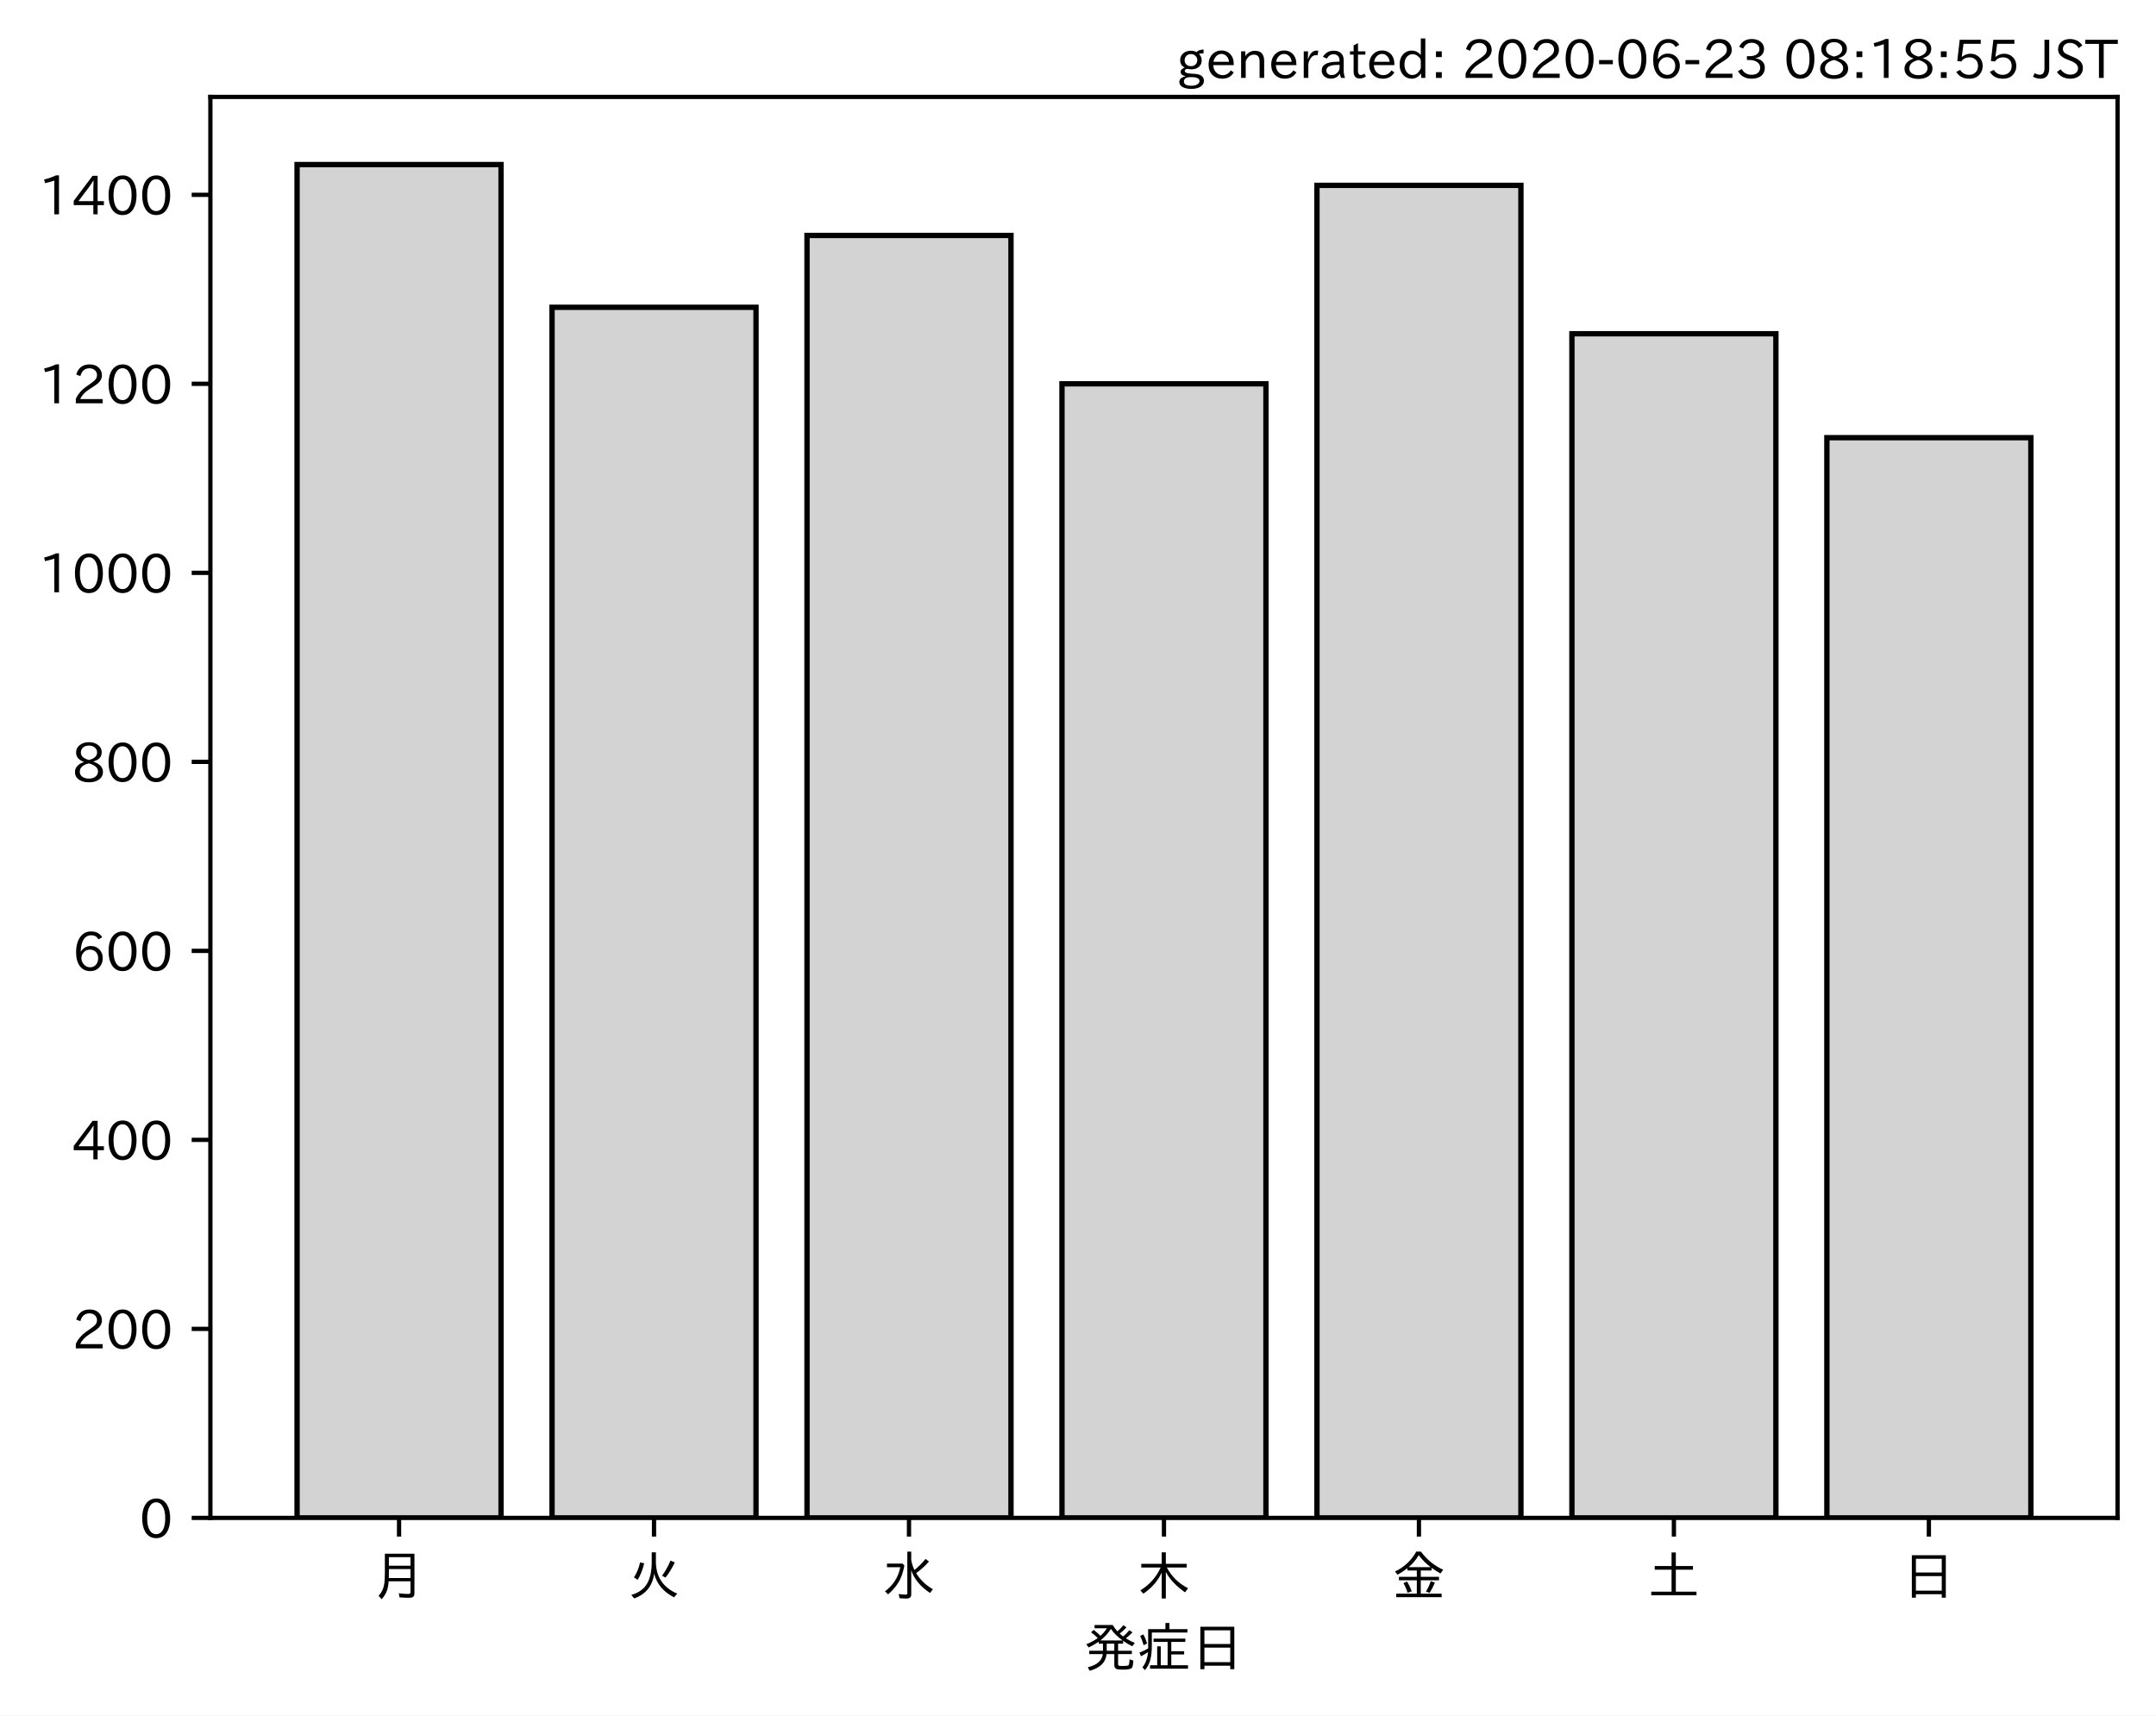
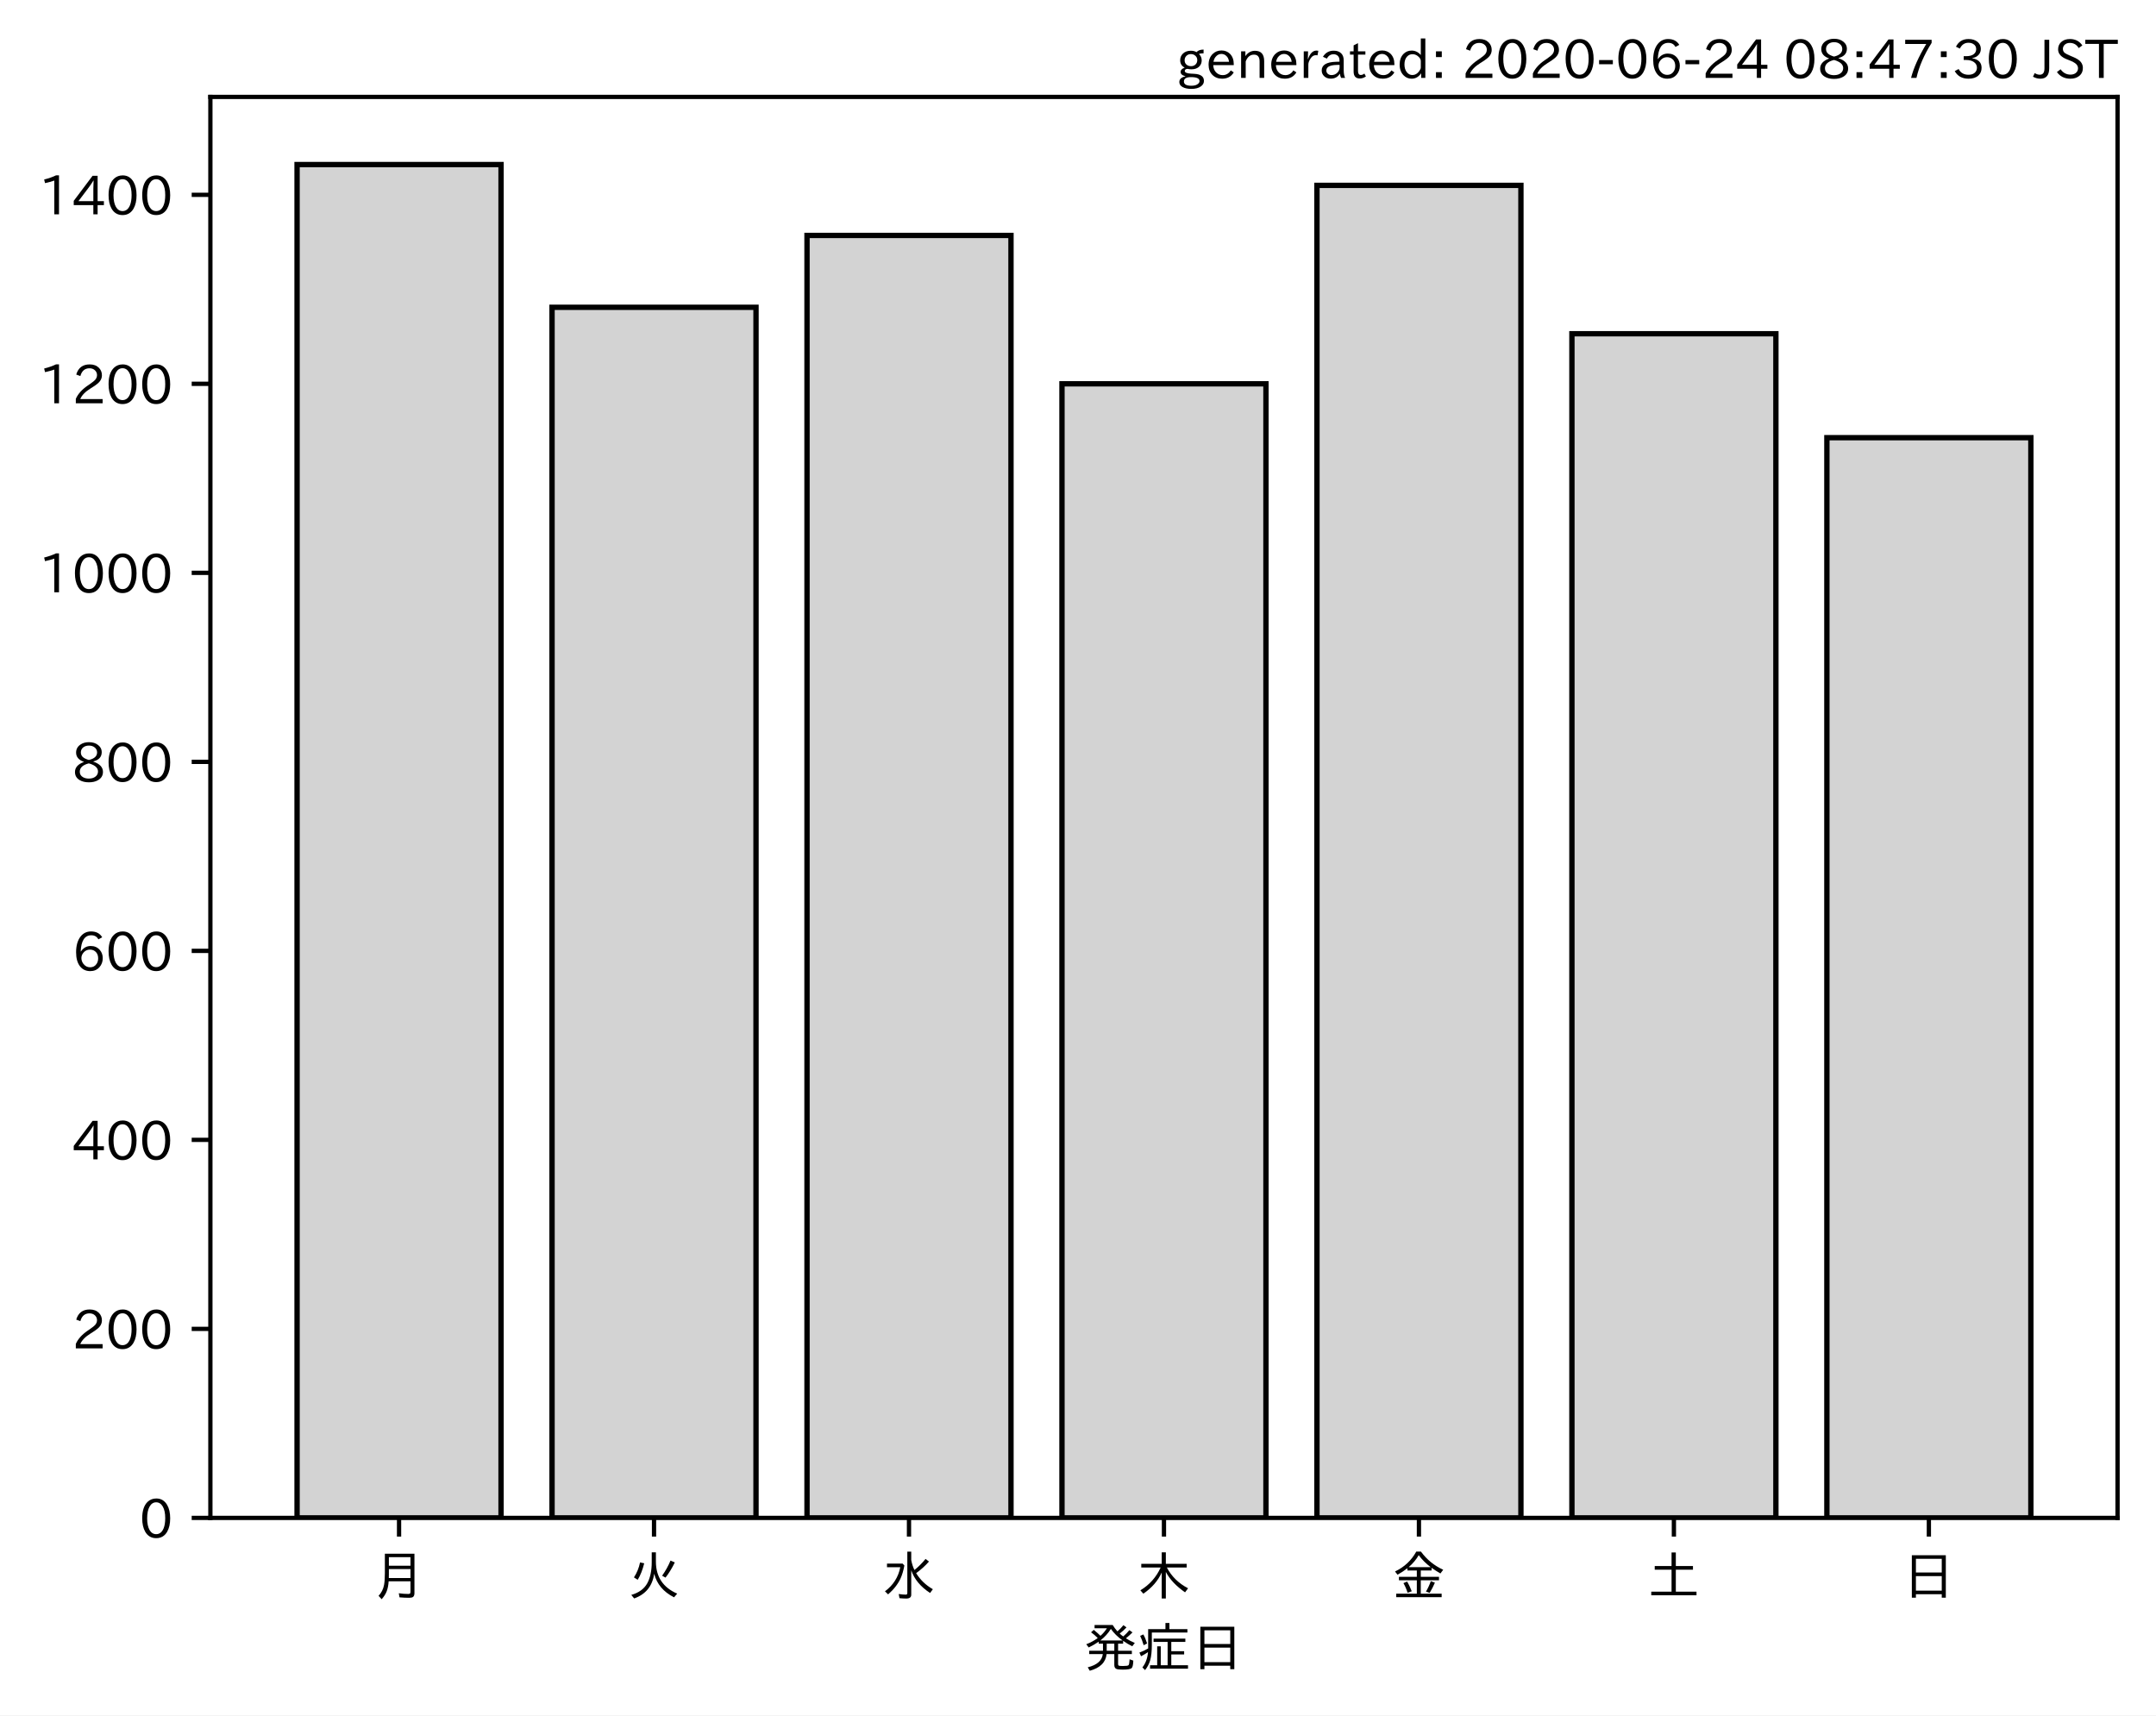
<svg xmlns="http://www.w3.org/2000/svg" xmlns:xlink="http://www.w3.org/1999/xlink" height="321.24pt" version="1.1" viewBox="0 0 403.714 321.24" width="403.714pt">
  <defs>
    <style type="text/css">
*{stroke-linecap:butt;stroke-linejoin:round;}
  </style>
  </defs>
  <g id="figure_1">
    <g id="patch_1">
      <path d="M 0 321.24  L 403.714 321.24  L 403.714 0  L 0 0  z " style="fill:#ffffff;" />
    </g>
    <g id="axes_1">
      <g id="patch_2">
        <path d="M 39.394 284.259  L 396.514 284.259  L 396.514 18.147  L 39.394 18.147  z " style="fill:#ffffff;" />
      </g>
      <g id="patch_3">
-         <path clip-path="url(#p7c58428e41)" d="M 55.626 284.259  L 93.821 284.259  L 93.821 30.819  L 55.626 30.819  z " style="fill:#d3d3d3;stroke:#000000;stroke-linejoin:miter;" />
+         <path clip-path="url(#p9170aed099)" d="M 55.626 284.259  L 93.821 284.259  L 93.821 30.819  L 55.626 30.819  z " style="fill:#d3d3d3;stroke:#000000;stroke-linejoin:miter;" />
      </g>
      <g id="patch_4">
-         <path clip-path="url(#p7c58428e41)" d="M 103.37 284.259  L 141.564 284.259  L 141.564 57.543  L 103.37 57.543  z " style="fill:#d3d3d3;stroke:#000000;stroke-linejoin:miter;" />
+         <path clip-path="url(#p9170aed099)" d="M 103.37 284.259  L 141.564 284.259  L 141.564 57.543  L 103.37 57.543  z " style="fill:#d3d3d3;stroke:#000000;stroke-linejoin:miter;" />
      </g>
      <g id="patch_5">
-         <path clip-path="url(#p7c58428e41)" d="M 151.113 284.259  L 189.308 284.259  L 189.308 44.092  L 151.113 44.092  z " style="fill:#d3d3d3;stroke:#000000;stroke-linejoin:miter;" />
+         <path clip-path="url(#p9170aed099)" d="M 151.113 284.259  L 189.308 284.259  L 189.308 44.092  L 151.113 44.092  z " style="fill:#d3d3d3;stroke:#000000;stroke-linejoin:miter;" />
      </g>
      <g id="patch_6">
-         <path clip-path="url(#p7c58428e41)" d="M 198.856 284.259  L 237.051 284.259  L 237.051 71.879  L 198.856 71.879  z " style="fill:#d3d3d3;stroke:#000000;stroke-linejoin:miter;" />
+         <path clip-path="url(#p9170aed099)" d="M 198.856 284.259  L 237.051 284.259  L 237.051 71.879  L 198.856 71.879  z " style="fill:#d3d3d3;stroke:#000000;stroke-linejoin:miter;" />
      </g>
      <g id="patch_7">
-         <path clip-path="url(#p7c58428e41)" d="M 246.6 284.259  L 284.794 284.259  L 284.794 34.712  L 246.6 34.712  z " style="fill:#d3d3d3;stroke:#000000;stroke-linejoin:miter;" />
+         <path clip-path="url(#p9170aed099)" d="M 246.6 284.259  L 284.794 284.259  L 284.794 34.712  L 246.6 34.712  z " style="fill:#d3d3d3;stroke:#000000;stroke-linejoin:miter;" />
      </g>
      <g id="patch_8">
-         <path clip-path="url(#p7c58428e41)" d="M 294.343 284.259  L 332.538 284.259  L 332.538 62.499  L 294.343 62.499  z " style="fill:#d3d3d3;stroke:#000000;stroke-linejoin:miter;" />
+         <path clip-path="url(#p9170aed099)" d="M 294.343 284.259  L 332.538 284.259  L 332.538 62.499  L 294.343 62.499  z " style="fill:#d3d3d3;stroke:#000000;stroke-linejoin:miter;" />
      </g>
      <g id="patch_9">
-         <path clip-path="url(#p7c58428e41)" d="M 342.086 284.259  L 380.281 284.259  L 380.281 81.967  L 342.086 81.967  z " style="fill:#d3d3d3;stroke:#000000;stroke-linejoin:miter;" />
+         <path clip-path="url(#p9170aed099)" d="M 342.086 284.259  L 380.281 284.259  L 380.281 81.967  L 342.086 81.967  z " style="fill:#d3d3d3;stroke:#000000;stroke-linejoin:miter;" />
      </g>
      <g id="matplotlib.axis_1">
        <g id="xtick_1">
          <g id="line2d_1">
            <defs>
-               <path d="M 0 0  L 0 3.5  " id="m24e0038064" style="stroke:#000000;stroke-width:0.8;" />
-             </defs>
-             <g>
-               <use style="stroke:#000000;stroke-width:0.8;" x="74.724" xlink:href="#m24e0038064" y="284.259" />
+               <path d="M 0 0  L 0 3.5  " id="m4919f34105" style="stroke:#000000;stroke-width:0.8;" />
+             </defs>
+             <g>
+               <use style="stroke:#000000;stroke-width:0.8;" x="74.724" xlink:href="#m4919f34105" y="284.259" />
            </g>
          </g>
          <g id="text_1">
            <defs>
              <path d="M 78.812 77.875  L 78.812 4  Q 78.812 -1.219 76.078 -3.172  Q 73.969 -4.688 68.797 -4.688  Q 60.844 -4.688 50.828 -3.859  L 49.516 3.812  Q 58.594 2.484 67.094 2.484  Q 70.359 2.484 71.047 4.109  Q 71.391 4.891 71.391 6.844  L 71.391 26.125  L 30.516 26.125  Q 29.781 14.938 26.812 7.422  Q 24.031 0.094 17.438 -7.375  L 11.625 -0.984  Q 19.672 7.422 21.922 19.438  Q 23.438 27.688 23.438 41.406  L 23.438 77.875  z M 30.953 71.391  L 30.953 55.328  L 71.391 55.328  L 71.391 71.391  z M 30.953 49.125  L 30.953 39.938  Q 30.953 35.75 30.859 33.547  L 30.859 32.328  L 71.391 32.328  L 71.391 49.125  z " id="IPAexGothic-26376" />
            </defs>
            <g transform="translate(69.7238 298.7493)scale(0.1 -0.1)">
              <use xlink:href="#IPAexGothic-26376" />
            </g>
          </g>
        </g>
        <g id="xtick_2">
          <g id="line2d_2">
            <g>
-               <use style="stroke:#000000;stroke-width:0.8;" x="122.467" xlink:href="#m24e0038064" y="284.259" />
+               <use style="stroke:#000000;stroke-width:0.8;" x="122.467" xlink:href="#m4919f34105" y="284.259" />
            </g>
          </g>
          <g id="text_2">
            <defs>
              <path d="M 53.516 80.422  L 53.516 63.188  Q 53.516 20.359 93.406 3.078  L 87.5 -3.812  Q 57.672 11.328 50.297 40.375  Q 45.359 5.672 12.797 -5.906  L 7.422 0.688  Q 28.859 6.844 37.406 22.609  Q 45.703 37.844 45.703 62.016  L 45.703 80.422  z M 12.406 33.5  Q 20.703 46.141 23.828 61.531  L 31.641 59.906  Q 27 41.312 19.438 29  z M 65.141 36.625  Q 74.656 50.047 80.906 64.984  L 88.922 61.531  Q 81.109 45.406 71.531 33.109  z " id="IPAexGothic-28779" />
            </defs>
            <g transform="translate(117.4671 298.7493)scale(0.1 -0.1)">
              <use xlink:href="#IPAexGothic-28779" />
            </g>
          </g>
        </g>
        <g id="xtick_3">
          <g id="line2d_3">
            <g>
-               <use style="stroke:#000000;stroke-width:0.8;" x="170.21" xlink:href="#m24e0038064" y="284.259" />
+               <use style="stroke:#000000;stroke-width:0.8;" x="170.21" xlink:href="#m4919f34105" y="284.259" />
            </g>
          </g>
          <g id="text_3">
            <defs>
              <path d="M 54.203 65.922  Q 56.156 55.562 60.203 47.312  Q 71.578 56.453 81 68.109  L 87.406 63.188  Q 77.25 51.516 63.375 41.406  Q 75 22.609 94.672 11.375  L 89.5 4.297  Q 62.75 21.781 54.203 46.781  L 54.203 0.984  Q 54.203 -6.109 44.875 -6.109  Q 38.812 -6.109 32.172 -5.422  L 30.766 2.391  Q 38.422 1.219 44 1.219  Q 46.875 1.219 46.875 4.109  L 46.875 81.688  L 54.203 81.688  z M 8.797 59.281  L 38.094 59.281  L 41.359 55.766  Q 38.672 41.219 34.078 31.297  Q 26.656 15.375 10.891 1.703  L 4.984 7.422  Q 28.266 24.656 33.688 52.594  L 8.797 52.594  z " id="IPAexGothic-27700" />
            </defs>
            <g transform="translate(165.2104 298.7493)scale(0.1 -0.1)">
              <use xlink:href="#IPAexGothic-27700" />
            </g>
          </g>
        </g>
        <g id="xtick_4">
          <g id="line2d_4">
            <g>
-               <use style="stroke:#000000;stroke-width:0.8;" x="217.954" xlink:href="#m24e0038064" y="284.259" />
+               <use style="stroke:#000000;stroke-width:0.8;" x="217.954" xlink:href="#m4919f34105" y="284.259" />
            </g>
          </g>
          <g id="text_4">
            <defs>
              <path d="M 55.422 52  Q 68.5 27 95.125 13.094  L 89.5 5.516  Q 64.594 22.797 53.516 43.703  L 53.516 -6  L 45.797 -6  L 45.797 42.672  Q 35.5 19.578 11.422 2.984  L 5.812 9.281  Q 31.453 24.75 43.797 52  L 7.516 52  L 7.516 58.891  L 45.797 58.891  L 45.797 80.469  L 53.516 80.469  L 53.516 58.891  L 92.531 58.891  L 92.531 52  z " id="IPAexGothic-26408" />
            </defs>
            <g transform="translate(212.9538 298.7493)scale(0.1 -0.1)">
              <use xlink:href="#IPAexGothic-26408" />
            </g>
          </g>
        </g>
        <g id="xtick_5">
          <g id="line2d_5">
            <g>
-               <use style="stroke:#000000;stroke-width:0.8;" x="265.697" xlink:href="#m24e0038064" y="284.259" />
+               <use style="stroke:#000000;stroke-width:0.8;" x="265.697" xlink:href="#m4919f34105" y="284.259" />
            </g>
          </g>
          <g id="text_5">
            <defs>
              <path d="M 53.469 46.391  L 53.469 34.516  L 87.547 34.516  L 87.547 28.125  L 53.469 28.125  L 53.469 2.984  L 92.531 2.984  L 92.531 -3.516  L 7.516 -3.516  L 7.516 2.984  L 46.047 2.984  L 46.047 28.125  L 12.547 28.125  L 12.547 34.516  L 46.047 34.516  L 46.047 46.391  L 28.422 46.391  L 28.422 50.688  Q 19.734 43.891 9.906 38.531  L 5.219 44.578  Q 31.344 56.984 45.016 81.781  L 53.766 81.781  Q 70.359 59.234 95.453 47.797  L 90.234 40.828  Q 81.547 45.844 73.641 51.469  L 73.641 46.391  z M 72.016 52.688  Q 59.078 62.406 49.562 75.094  Q 42.828 63.141 30.812 52.688  z M 28.719 4.688  Q 26.078 13.719 21 22.797  L 27.875 25.688  Q 31.938 19.188 36.531 7.516  z M 63.188 6.891  Q 68.797 16.406 72.219 26.516  L 79.891 23.578  Q 75.922 14.156 70.125 4.5  z " id="IPAexGothic-37329" />
            </defs>
            <g transform="translate(260.6971 298.7493)scale(0.1 -0.1)">
              <use xlink:href="#IPAexGothic-37329" />
            </g>
          </g>
        </g>
        <g id="xtick_6">
          <g id="line2d_6">
            <g>
-               <use style="stroke:#000000;stroke-width:0.8;" x="313.44" xlink:href="#m24e0038064" y="284.259" />
+               <use style="stroke:#000000;stroke-width:0.8;" x="313.44" xlink:href="#m4919f34105" y="284.259" />
            </g>
          </g>
          <g id="text_6">
            <defs>
              <path d="M 45.609 54.781  L 45.609 80.172  L 53.609 80.172  L 53.609 54.781  L 85.688 54.781  L 85.688 47.906  L 53.609 47.906  L 53.609 6.781  L 92.328 6.781  L 92.328 0  L 7.625 0  L 7.625 6.781  L 45.609 6.781  L 45.609 47.906  L 14.109 47.906  L 14.109 54.781  z " id="IPAexGothic-22303" />
            </defs>
            <g transform="translate(308.4404 298.7493)scale(0.1 -0.1)">
              <use xlink:href="#IPAexGothic-22303" />
            </g>
          </g>
        </g>
        <g id="xtick_7">
          <g id="line2d_7">
            <g>
-               <use style="stroke:#000000;stroke-width:0.8;" x="361.184" xlink:href="#m24e0038064" y="284.259" />
+               <use style="stroke:#000000;stroke-width:0.8;" x="361.184" xlink:href="#m4919f34105" y="284.259" />
            </g>
          </g>
          <g id="text_7">
            <defs>
              <path d="M 81.734 75  L 81.734 -4.5  L 74.125 -4.5  L 74.125 2  L 25.734 2  L 25.734 -4.5  L 18.109 -4.5  L 18.109 75  z M 25.734 68.312  L 25.734 42.672  L 74.125 42.672  L 74.125 68.312  z M 25.734 35.891  L 25.734 8.688  L 74.125 8.688  L 74.125 35.891  z " id="IPAexGothic-26085" />
            </defs>
            <g transform="translate(356.1837 298.7493)scale(0.1 -0.1)">
              <use xlink:href="#IPAexGothic-26085" />
            </g>
          </g>
        </g>
        <g id="text_8">
          <defs>
            <path d="M 73.734 56.844  Q 80.609 62.75 85.203 68.609  L 91.109 64.406  Q 84.469 57.812 78.719 53.328  Q 85.938 48.688 95.406 44.625  L 90.625 38.375  Q 81.734 42.781 73.531 48.641  L 73.531 43.312  L 64.109 43.312  L 64.109 29.984  L 89.891 29.984  L 89.891 23.781  L 64.109 23.781  L 64.109 5.609  Q 64.109 2.484 65.719 2.047  Q 67.391 1.469 73.094 1.469  Q 82.125 1.469 83.594 2.984  Q 85.062 4.438 85.5 11.969  Q 85.5 13.484 85.594 14.062  L 92.625 11.578  Q 92.188 0.391 89.703 -2.203  Q 87.062 -5.328 72.609 -5.328  Q 63.812 -5.328 60.938 -4  Q 57.031 -2.344 57.031 3.328  L 57.031 23.781  L 42.578 23.781  Q 40.188 0.531 11.078 -7.422  L 7.281 -0.984  Q 33.25 5.422 35.5 23.781  L 10.016 23.781  L 10.016 29.984  L 35.797 29.984  L 35.797 43.312  L 27.781 43.312  L 27.781 47.016  Q 19.734 41.359 9.078 36.188  L 4.5 42.188  Q 16.312 46.734 25.984 53.812  Q 19.828 60.156 13.484 64.594  L 18.609 69.141  Q 26.516 62.594 31.109 58.016  Q 38.031 64.062 43.172 72.125  L 20.062 72.125  L 20.062 78.219  L 54 78.219  Q 58.203 71.344 62.891 66.312  Q 69.094 71.625 74.031 77.938  L 79.828 73.734  Q 74.172 67.625 67.094 62.203  Q 70.406 59.078 73.734 56.844  z M 57.031 43.312  L 42.781 43.312  L 42.781 29.984  L 57.031 29.984  z M 30.906 49.312  L 72.516 49.312  Q 58.688 59.281 50.594 71  Q 43.219 58.891 30.906 49.312  z " id="IPAexGothic-30330" />
            <path d="M 63.719 2.875  L 95.016 2.875  L 95.016 -3.516  L 23.969 -3.516  L 23.969 2.875  L 37.312 2.875  L 37.312 38.281  L 44 38.281  L 44 2.875  L 56.844 2.875  L 56.844 46.578  L 30.516 46.578  L 30.516 52.781  L 90.047 52.781  L 90.047 46.578  L 63.719 46.578  L 63.719 29.203  L 87.797 29.203  L 87.797 23.094  L 63.719 23.094  z M 60.203 70.516  L 93.891 70.516  L 93.891 64.109  L 27.297 64.109  L 27.297 41.406  Q 27.297 23.141 24.219 12.203  Q 21.391 2.25 14.594 -6.203  L 9.625 -1.172  Q 18.75 10.359 20.125 27.484  Q 15.438 24.125 7.078 19.734  L 4 26.609  Q 12.312 29.594 20.406 34.328  L 20.406 37.891  L 20.406 70.516  L 52.781 70.516  L 52.781 81.984  L 60.203 81.984  z M 12.016 40.375  Q 8.891 50.781 5.422 57.906  L 11.375 60.594  Q 15.234 53.859 18.406 43.703  z " id="IPAexGothic-30151" />
          </defs>
          <g transform="translate(202.9538 312.1399)scale(0.1 -0.1)">
            <use xlink:href="#IPAexGothic-30330" />
            <use x="100" xlink:href="#IPAexGothic-30151" />
            <use x="200" xlink:href="#IPAexGothic-26085" />
          </g>
        </g>
      </g>
      <g id="matplotlib.axis_2">
        <g id="ytick_1">
          <g id="line2d_8">
            <defs>
-               <path d="M 0 0  L -3.5 0  " id="m64e91e4298" style="stroke:#000000;stroke-width:0.8;" />
-             </defs>
-             <g>
-               <use style="stroke:#000000;stroke-width:0.8;" x="39.394" xlink:href="#m64e91e4298" y="284.259" />
+               <path d="M 0 0  L -3.5 0  " id="m08f5f619b2" style="stroke:#000000;stroke-width:0.8;" />
+             </defs>
+             <g>
+               <use style="stroke:#000000;stroke-width:0.8;" x="39.394" xlink:href="#m08f5f619b2" y="284.259" />
            </g>
          </g>
          <g id="text_9">
            <defs>
              <path d="M 31.844 73.828  Q 45.016 73.828 52.094 61.625  Q 57.719 51.953 57.719 36.625  Q 57.719 21.438 52.094 11.578  Q 45.125 -0.484 31.5 -0.484  Q 17.922 -0.484 10.938 11.578  Q 5.328 21.438 5.328 36.719  Q 5.328 58.016 15.625 67.719  Q 22.172 73.828 31.844 73.828  z M 31.5 66.656  Q 23.688 66.656 19.188 58.734  Q 14.594 50.734 14.594 36.625  Q 14.594 22.75 19.094 14.797  Q 23.641 6.984 31.5 6.984  Q 40.922 6.984 45.453 18.016  Q 48.438 25.344 48.438 37.109  Q 48.438 50.875 43.844 58.734  Q 39.203 66.656 31.5 66.656  z " id="IPAexGothic-48" />
            </defs>
            <g transform="translate(26.09531 288.0039)scale(0.1 -0.1)">
              <use xlink:href="#IPAexGothic-48" />
            </g>
          </g>
        </g>
        <g id="ytick_2">
          <g id="line2d_9">
            <g>
-               <use style="stroke:#000000;stroke-width:0.8;" x="39.394" xlink:href="#m64e91e4298" y="248.862" />
+               <use style="stroke:#000000;stroke-width:0.8;" x="39.394" xlink:href="#m08f5f619b2" y="248.862" />
            </g>
          </g>
          <g id="text_10">
            <defs>
              <path d="M 57.172 0.984  L 6.984 0.984  L 6.984 9.281  Q 12.891 23.047 29.594 34.422  L 32.375 36.281  Q 40.922 42.141 43.609 45.406  Q 46.688 49.266 46.688 53.812  Q 46.688 58.938 43.062 62.547  Q 39.062 66.547 32.562 66.547  Q 19.531 66.547 15.484 52  L 7.766 54.781  Q 13.328 73.828 33.062 73.828  Q 43.844 73.828 50.25 67.438  Q 55.859 61.672 55.859 53.516  Q 55.859 47.469 52.25 42.531  Q 48.922 37.75 36.969 30.281  L 34.859 29  Q 19.625 19.578 15.281 8.891  L 57.172 8.891  z " id="IPAexGothic-50" />
            </defs>
            <g transform="translate(13.49844 252.6073)scale(0.1 -0.1)">
              <use xlink:href="#IPAexGothic-50" />
              <use x="62.988" xlink:href="#IPAexGothic-48" />
              <use x="125.977" xlink:href="#IPAexGothic-48" />
            </g>
          </g>
        </g>
        <g id="ytick_3">
          <g id="line2d_10">
            <g>
-               <use style="stroke:#000000;stroke-width:0.8;" x="39.394" xlink:href="#m64e91e4298" y="213.465" />
+               <use style="stroke:#000000;stroke-width:0.8;" x="39.394" xlink:href="#m08f5f619b2" y="213.465" />
            </g>
          </g>
          <g id="text_11">
            <defs>
              <path d="M 59.578 18.109  L 47.797 18.109  L 47.797 0.984  L 39.797 0.984  L 39.797 18.109  L 3.078 18.109  L 3.078 26.125  L 38.375 73.094  L 47.797 73.094  L 47.797 25.531  L 59.578 25.531  z M 40.281 64.203  L 39.984 64.203  Q 35.594 57.125 31.297 51.312  L 11.859 25.531  L 39.797 25.531  L 39.797 49.125  Q 39.797 54.391 40.281 64.203  z " id="IPAexGothic-52" />
            </defs>
            <g transform="translate(13.49844 217.2106)scale(0.1 -0.1)">
              <use xlink:href="#IPAexGothic-52" />
              <use x="62.988" xlink:href="#IPAexGothic-48" />
              <use x="125.977" xlink:href="#IPAexGothic-48" />
            </g>
          </g>
        </g>
        <g id="ytick_4">
          <g id="line2d_11">
            <g>
-               <use style="stroke:#000000;stroke-width:0.8;" x="39.394" xlink:href="#m64e91e4298" y="178.069" />
+               <use style="stroke:#000000;stroke-width:0.8;" x="39.394" xlink:href="#m08f5f619b2" y="178.069" />
            </g>
          </g>
          <g id="text_12">
            <defs>
              <path d="M 16.5 36.375  Q 23.578 46.578 34.906 46.578  Q 45.406 46.578 51.812 39.266  Q 57.422 32.906 57.422 23.781  Q 57.422 13.812 51.125 6.781  Q 44.578 -0.484 34.031 -0.484  Q 21.484 -0.484 14.406 9.078  Q 7.516 18.406 7.516 34.812  Q 7.516 53.516 15.828 64.203  Q 23.344 73.828 35.5 73.828  Q 49.859 73.828 56.391 62.891  L 49.219 58.984  Q 45.219 66.656 35.938 66.656  Q 17.484 66.656 16.109 36.375  z M 33.453 39.797  Q 26.312 39.797 21.625 34.469  Q 17.438 29.688 17.438 24.078  Q 17.438 18.062 21.141 13.188  Q 26.125 6.688 33.734 6.688  Q 41.703 6.688 45.953 13.188  Q 48.828 17.625 48.828 23.484  Q 48.828 30.375 45.016 34.812  Q 40.625 39.797 33.453 39.797  z " id="IPAexGothic-54" />
            </defs>
            <g transform="translate(13.49844 181.814)scale(0.1 -0.1)">
              <use xlink:href="#IPAexGothic-54" />
              <use x="62.988" xlink:href="#IPAexGothic-48" />
              <use x="125.977" xlink:href="#IPAexGothic-48" />
            </g>
          </g>
        </g>
        <g id="ytick_5">
          <g id="line2d_12">
            <g>
-               <use style="stroke:#000000;stroke-width:0.8;" x="39.394" xlink:href="#m64e91e4298" y="142.672" />
+               <use style="stroke:#000000;stroke-width:0.8;" x="39.394" xlink:href="#m08f5f619b2" y="142.672" />
            </g>
          </g>
          <g id="text_13">
            <defs>
              <path d="M 39.703 37.891  Q 57.812 31.734 57.812 18.703  Q 57.812 8.453 48.438 3.078  Q 41.609 -0.875 31.5 -0.875  Q 21.344 -0.875 14.5 3.078  Q 5.422 8.297 5.422 18.406  Q 5.422 31.062 22.016 37.203  L 22.016 37.5  Q 7.516 42.719 7.516 54.828  Q 7.516 64.062 15.328 69.625  Q 21.969 74.312 31.547 74.312  Q 42.234 74.312 48.922 68.797  Q 55.516 63.578 55.516 55.719  Q 55.516 42.281 39.703 38.188  z M 31.594 41.016  Q 46.828 44.625 46.828 55.125  Q 46.828 61.188 41.797 64.844  Q 37.703 67.922 31.5 67.922  Q 25.094 67.922 20.797 64.5  Q 16.406 60.891 16.406 55.031  Q 16.406 49.219 21.094 45.703  Q 23.344 43.891 26.906 42.531  Q 31 40.875 31.594 41.016  z M 30.906 34.516  Q 14.406 30.172 14.406 19  Q 14.406 12.109 20.516 8.688  Q 25.094 6.109 31.391 6.109  Q 40.234 6.109 45.016 10.891  Q 48.531 14.406 48.531 19.531  Q 48.531 24.906 43.656 28.906  Q 40.766 31.156 36.719 32.812  Q 31.984 34.719 30.906 34.516  z " id="IPAexGothic-56" />
            </defs>
            <g transform="translate(13.49844 146.4173)scale(0.1 -0.1)">
              <use xlink:href="#IPAexGothic-56" />
              <use x="62.988" xlink:href="#IPAexGothic-48" />
              <use x="125.977" xlink:href="#IPAexGothic-48" />
            </g>
          </g>
        </g>
        <g id="ytick_6">
          <g id="line2d_13">
            <g>
-               <use style="stroke:#000000;stroke-width:0.8;" x="39.394" xlink:href="#m64e91e4298" y="107.275" />
+               <use style="stroke:#000000;stroke-width:0.8;" x="39.394" xlink:href="#m08f5f619b2" y="107.275" />
            </g>
          </g>
          <g id="text_14">
            <defs>
              <path d="M 38.484 0.984  L 29.688 0.984  L 29.688 64.109  Q 21.438 61.281 12.312 59.328  L 10.688 66.109  Q 23.734 69.391 32.906 73.922  L 38.484 73.922  z " id="IPAexGothic-49" />
            </defs>
            <g transform="translate(7.2 111.0207)scale(0.1 -0.1)">
              <use xlink:href="#IPAexGothic-49" />
              <use x="62.988" xlink:href="#IPAexGothic-48" />
              <use x="125.977" xlink:href="#IPAexGothic-48" />
              <use x="188.965" xlink:href="#IPAexGothic-48" />
            </g>
          </g>
        </g>
        <g id="ytick_7">
          <g id="line2d_14">
            <g>
-               <use style="stroke:#000000;stroke-width:0.8;" x="39.394" xlink:href="#m64e91e4298" y="71.879" />
+               <use style="stroke:#000000;stroke-width:0.8;" x="39.394" xlink:href="#m08f5f619b2" y="71.879" />
            </g>
          </g>
          <g id="text_15">
            <g transform="translate(7.2 75.62405)scale(0.1 -0.1)">
              <use xlink:href="#IPAexGothic-49" />
              <use x="62.988" xlink:href="#IPAexGothic-50" />
              <use x="125.977" xlink:href="#IPAexGothic-48" />
              <use x="188.965" xlink:href="#IPAexGothic-48" />
            </g>
          </g>
        </g>
        <g id="ytick_8">
          <g id="line2d_15">
            <g>
-               <use style="stroke:#000000;stroke-width:0.8;" x="39.394" xlink:href="#m64e91e4298" y="36.482" />
+               <use style="stroke:#000000;stroke-width:0.8;" x="39.394" xlink:href="#m08f5f619b2" y="36.482" />
            </g>
          </g>
          <g id="text_16">
            <g transform="translate(7.2 40.2274)scale(0.1 -0.1)">
              <use xlink:href="#IPAexGothic-49" />
              <use x="62.988" xlink:href="#IPAexGothic-52" />
              <use x="125.977" xlink:href="#IPAexGothic-48" />
              <use x="188.965" xlink:href="#IPAexGothic-48" />
            </g>
          </g>
        </g>
      </g>
      <g id="patch_10">
        <path d="M 39.394 284.259  L 39.394 18.147  " style="fill:none;stroke:#000000;stroke-linecap:square;stroke-linejoin:miter;stroke-width:0.8;" />
      </g>
      <g id="patch_11">
        <path d="M 396.514 284.259  L 396.514 18.147  " style="fill:none;stroke:#000000;stroke-linecap:square;stroke-linejoin:miter;stroke-width:0.8;" />
      </g>
      <g id="patch_12">
        <path d="M 39.394 284.259  L 396.514 284.259  " style="fill:none;stroke:#000000;stroke-linecap:square;stroke-linejoin:miter;stroke-width:0.8;" />
      </g>
      <g id="patch_13">
        <path d="M 39.394 18.147  L 396.514 18.147  " style="fill:none;stroke:#000000;stroke-linecap:square;stroke-linejoin:miter;stroke-width:0.8;" />
      </g>
    </g>
    <g id="text_17">
      <defs>
        <path d="M 20.797 17.969  Q 15.719 17.531 15.719 14.062  Q 15.719 9.578 27.547 8.984  L 33.297 8.688  Q 51.609 7.766 51.609 -4.594  Q 51.609 -10.938 45.703 -14.984  Q 39.359 -19.578 28.031 -19.578  Q 17.781 -19.578 11.531 -16.062  Q 5.516 -12.641 5.516 -6.688  Q 5.516 1.312 16.797 3.859  L 16.797 4.203  Q 7.906 6.453 7.906 12.156  Q 7.906 17.438 15.531 20.266  Q 7.125 24.609 7.125 34.078  Q 7.125 41.406 12.016 46.297  Q 17.625 51.906 27.156 51.906  Q 33.203 51.906 37.844 49.266  Q 41.406 53.953 50.922 54.109  L 50.922 47.078  Q 44.344 46.922 42.234 45.906  Q 47.406 40.828 47.406 33.891  Q 47.406 27 42.719 22.266  Q 37.5 17.094 28.328 17.094  Q 24.422 17.094 20.797 17.969  z M 27.094 45.609  Q 22.016 45.609 18.703 42.281  Q 15.438 39.016 15.438 34.078  Q 15.438 29.25 18.5 26.312  Q 21.828 23 27.438 23  Q 32.719 23 35.891 26.219  Q 39.109 29.391 39.109 34.422  Q 39.109 39.016 35.891 42.188  Q 32.516 45.609 27.094 45.609  z M 27.391 2.484  Q 14.109 2.484 14.109 -5.719  Q 14.109 -13.672 28.125 -13.672  Q 37.156 -13.672 41.219 -9.469  Q 43.312 -7.516 43.312 -4.891  Q 43.312 2.484 27.391 2.484  z " id="IPAexGothic-103" />
        <path d="M 13.484 24.906  Q 13.922 16.266 18.891 11.281  Q 23.969 6.203 31.203 6.203  Q 40.719 6.203 46.297 15.094  L 51.906 11.375  Q 44.828 -0.484 30.172 -0.484  Q 19.094 -0.484 11.969 6.594  Q 4.781 13.812 4.781 25.641  Q 4.781 38.188 12.312 45.703  Q 19 52.391 29 52.391  Q 38.422 52.391 44.781 46.188  Q 51.906 38.969 51.906 26.906  L 51.906 24.906  z M 43.062 31.203  Q 42.328 37.984 38.281 41.891  Q 34.281 45.906 28.812 45.906  Q 22.469 45.906 17.969 40.484  Q 14.891 36.812 13.969 31.203  z " id="IPAexGothic-101" />
        <path d="M 52 0.984  L 43.406 0.984  L 43.406 31.891  Q 43.406 44.578 32.906 44.578  Q 22.312 44.578 17.391 31.891  L 17.391 0.984  L 8.797 0.984  L 8.797 50.781  L 16.797 50.781  L 16.797 41.797  Q 23.828 51.812 34.719 51.812  Q 52 51.812 52 32.375  z " id="IPAexGothic-110" />
        <path d="M 36.078 51.812  L 34.578 43.266  Q 32.906 43.609 31.594 43.609  Q 25.828 43.609 22.078 38.188  Q 17.391 31.344 17.391 26.172  L 17.391 0.984  L 8.797 0.984  L 8.797 50.781  L 16.891 50.781  L 16.5 35.984  L 16.703 35.984  Q 22.219 52.203 32.766 52.203  Q 34.469 52.203 36.078 51.812  z " id="IPAexGothic-114" />
        <path d="M 49.312 0.984  L 41.75 0.984  Q 39.984 4.734 39.547 8.688  L 39.203 8.688  Q 33.547 -0.391 22.312 -0.391  Q 14.594 -0.391 9.719 4.5  Q 5.422 8.797 5.422 14.984  Q 5.422 30.422 32.031 31.203  L 38.719 31.391  L 38.719 33.984  Q 38.719 39.203 35.75 42.188  Q 32.625 45.312 27.734 45.312  Q 19.344 45.312 15.141 37.156  L 7.719 40.578  Q 14.656 52 27.938 52  Q 37.109 52 42.047 46.875  Q 46.625 42.281 46.625 33.891  L 46.625 15.578  Q 46.625 6.25 49.312 0.984  z M 38.922 25.391  L 33.453 25.297  Q 14.109 24.859 14.109 14.891  Q 14.109 11.375 16.406 9.078  Q 19.234 6.297 23.828 6.297  Q 30.219 6.297 34.906 10.984  Q 38.922 15.141 38.922 21  z " id="IPAexGothic-97" />
        <path d="M 33.203 3.766  Q 27.641 -0.094 21.828 -0.094  Q 10.203 -0.094 10.203 12.984  L 10.203 44.672  L 3.422 44.672  L 3.422 50.781  L 10.203 50.781  L 10.203 61.969  L 18.406 66.062  L 18.406 50.781  L 32.234 50.781  L 32.234 44.672  L 18.406 44.672  L 18.406 14.156  Q 18.406 6.5 23.641 6.5  Q 27.156 6.5 30.328 9.188  z " id="IPAexGothic-116" />
        <path d="M 52.984 0.984  L 45.172 0.984  L 45.172 9.672  Q 38.141 -0.484 27.391 -0.484  Q 18.453 -0.484 12.312 5.812  Q 4.891 13.188 4.891 25.984  Q 4.891 38.531 12.062 45.906  Q 18.266 52.203 27.391 52.203  Q 37.25 52.203 44.484 43.891  L 44.484 74.906  L 52.984 74.906  z M 44.484 20.359  L 44.484 32.766  Q 44.484 37.703 38.375 42.281  Q 34.078 45.406 28.953 45.406  Q 23.188 45.406 19.188 41.406  Q 13.875 36.078 13.875 26.219  Q 13.875 17.328 18.266 11.719  Q 22.516 6.391 28.859 6.391  Q 36.281 6.391 41.5 13.672  Q 44.484 17.719 44.484 20.359  z " id="IPAexGothic-100" />
        <path d="M 21.391 39.984  L 10.5 39.984  L 10.5 50.781  L 21.391 50.781  z M 21.391 0.984  L 10.5 0.984  L 10.5 11.766  L 21.391 11.766  z " id="IPAexGothic-58" />
        <path id="IPAexGothic-32" />
        <path d="M 30.766 26.609  L 4.984 26.609  L 4.984 34.422  L 30.766 34.422  z " id="IPAexGothic-45" />
+         <path d="M 56.203 66.609  Q 34.969 32.906 27.781 0.984  L 17.672 0.984  Q 24.703 28.656 46.094 64.5  L 6.688 64.5  L 6.688 72.406  L 56.203 72.406  z " id="IPAexGothic-55" />
        <path d="M 37.203 37.797  Q 54.781 34.625 54.781 19.969  Q 54.781 11.188 48.875 5.562  Q 42.328 -0.484 30.375 -0.484  Q 12.453 -0.484 4.5 13.766  L 11.812 17.672  Q 17.328 6.891 30.281 6.891  Q 37.891 6.891 42.094 10.797  Q 46.094 14.5 46.094 20.172  Q 46.094 26.859 40.094 30.906  Q 34.625 34.578 25.688 34.578  L 21.297 34.578  L 21.297 41.703  L 25.875 41.703  Q 34.859 41.703 39.594 45.125  Q 44.672 48.734 44.672 54.828  Q 44.672 61.469 38.969 64.656  Q 35.297 66.844 30.172 66.844  Q 19.344 66.844 14.109 55.906  L 6.781 59.422  Q 14.016 73.828 30.281 73.828  Q 40.578 73.828 46.969 68.656  Q 53.375 63.578 53.375 55.219  Q 53.375 47.312 47.172 42.281  Q 43.172 39.062 37.203 38.188  z " id="IPAexGothic-51" />
-         <path d="M 18.406 40.672  Q 25.531 46.297 33.938 46.297  Q 44 46.297 50.641 39.5  Q 56.844 33.016 56.844 23.391  Q 56.844 14.656 51.516 8.016  Q 44.828 -0.484 31.734 -0.484  Q 14.984 -0.484 7.328 12.25  L 14.656 16.062  Q 20.453 6.781 31.453 6.781  Q 38.531 6.781 43.266 11.188  Q 48.141 15.828 48.141 23.484  Q 48.141 30.719 43.844 35.016  Q 39.359 39.5 32.125 39.5  Q 21.969 39.5 16.75 31.688  L 9.234 32.672  L 13.812 72.406  L 53.219 72.406  L 53.219 64.891  L 20.953 64.891  L 17.719 40.672  z " id="IPAexGothic-53" />
        <path d="M 28.422 72.406  L 28.422 19.281  Q 28.422 -0.484 11.922 -0.484  Q 4.734 -0.484 -1.953 3.266  L 1.312 10.062  Q 5.906 6.984 10.844 6.984  Q 19.531 6.984 19.531 18.797  L 19.531 72.406  z " id="IPAexGothic-74" />
        <path d="M 45.609 56.891  Q 40.047 66.547 28.953 66.547  Q 22.703 66.547 18.953 62.641  Q 16.062 59.422 16.062 55.219  Q 16.062 50.594 19.781 47.609  Q 22.562 45.516 31 42  L 34.375 40.578  Q 45.703 36.031 49.859 30.516  Q 53.469 25.688 53.469 19.672  Q 53.469 10.062 46.391 4.5  Q 39.984 -0.484 30.172 -0.484  Q 13.766 -0.484 4.891 11.969  L 11.766 17.188  Q 18.797 7.172 30.281 7.172  Q 35.75 7.172 39.594 9.766  Q 44.391 13.234 44.391 19  Q 44.391 23.484 40.875 27  Q 37.109 30.609 27 34.469  L 24.078 35.594  Q 7.078 42.094 7.078 54.391  Q 7.078 62.594 12.594 67.922  Q 18.797 73.828 29.109 73.828  Q 44.391 73.828 52.484 61.812  z " id="IPAexGothic-83" />
        <path d="M 60.406 64.703  L 33.984 64.703  L 33.984 0.984  L 25.094 0.984  L 25.094 64.703  L -0.484 64.703  L -0.484 72.406  L 60.406 72.406  z " id="IPAexGothic-84" />
      </defs>
      <g transform="translate(220.2794 14.69063)scale(0.1 -0.1)">
        <use xlink:href="#IPAexGothic-103" />
        <use x="55.518" xlink:href="#IPAexGothic-101" />
        <use x="112.402" xlink:href="#IPAexGothic-110" />
        <use x="172.803" xlink:href="#IPAexGothic-101" />
        <use x="229.688" xlink:href="#IPAexGothic-114" />
        <use x="266.699" xlink:href="#IPAexGothic-97" />
        <use x="321.68" xlink:href="#IPAexGothic-116" />
        <use x="356.299" xlink:href="#IPAexGothic-101" />
        <use x="413.184" xlink:href="#IPAexGothic-100" />
        <use x="475.586" xlink:href="#IPAexGothic-58" />
        <use x="507.568" xlink:href="#IPAexGothic-32" />
        <use x="534.57" xlink:href="#IPAexGothic-50" />
        <use x="597.559" xlink:href="#IPAexGothic-48" />
        <use x="660.547" xlink:href="#IPAexGothic-50" />
        <use x="723.535" xlink:href="#IPAexGothic-48" />
        <use x="786.523" xlink:href="#IPAexGothic-45" />
        <use x="822.314" xlink:href="#IPAexGothic-48" />
        <use x="885.303" xlink:href="#IPAexGothic-54" />
        <use x="948.291" xlink:href="#IPAexGothic-45" />
        <use x="984.082" xlink:href="#IPAexGothic-50" />
-         <use x="1047.07" xlink:href="#IPAexGothic-51" />
+         <use x="1047.07" xlink:href="#IPAexGothic-52" />
        <use x="1110.059" xlink:href="#IPAexGothic-32" />
        <use x="1137.061" xlink:href="#IPAexGothic-48" />
        <use x="1200.049" xlink:href="#IPAexGothic-56" />
        <use x="1263.037" xlink:href="#IPAexGothic-58" />
-         <use x="1295.02" xlink:href="#IPAexGothic-49" />
-         <use x="1358.008" xlink:href="#IPAexGothic-56" />
+         <use x="1295.02" xlink:href="#IPAexGothic-52" />
+         <use x="1358.008" xlink:href="#IPAexGothic-55" />
        <use x="1420.996" xlink:href="#IPAexGothic-58" />
-         <use x="1452.979" xlink:href="#IPAexGothic-53" />
-         <use x="1515.967" xlink:href="#IPAexGothic-53" />
+         <use x="1452.979" xlink:href="#IPAexGothic-51" />
+         <use x="1515.967" xlink:href="#IPAexGothic-48" />
        <use x="1578.955" xlink:href="#IPAexGothic-32" />
        <use x="1605.957" xlink:href="#IPAexGothic-74" />
        <use x="1643.945" xlink:href="#IPAexGothic-83" />
        <use x="1702.441" xlink:href="#IPAexGothic-84" />
      </g>
    </g>
  </g>
  <defs>
-     <clipPath id="p7c58428e41">
+     <clipPath id="p9170aed099">
      <rect height="266.112" width="357.12" x="39.394" y="18.147" />
    </clipPath>
  </defs>
</svg>
